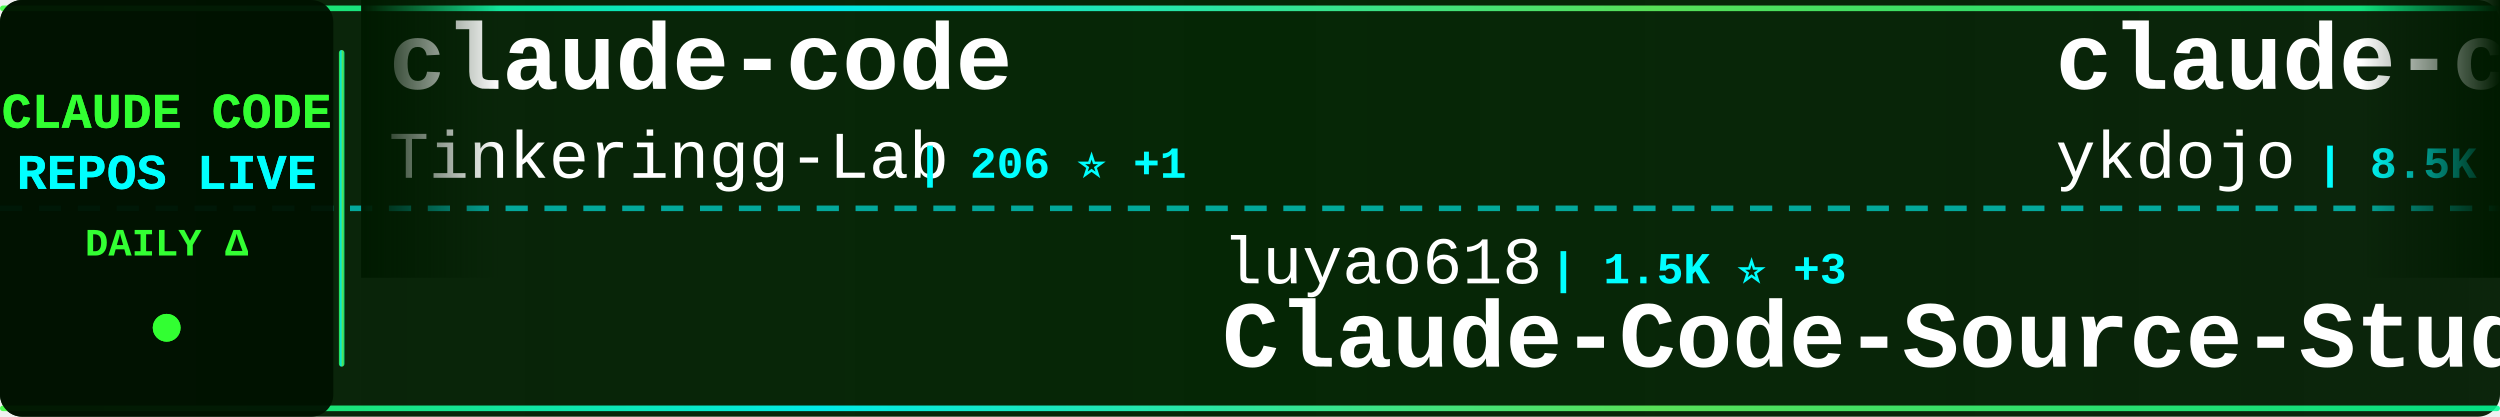
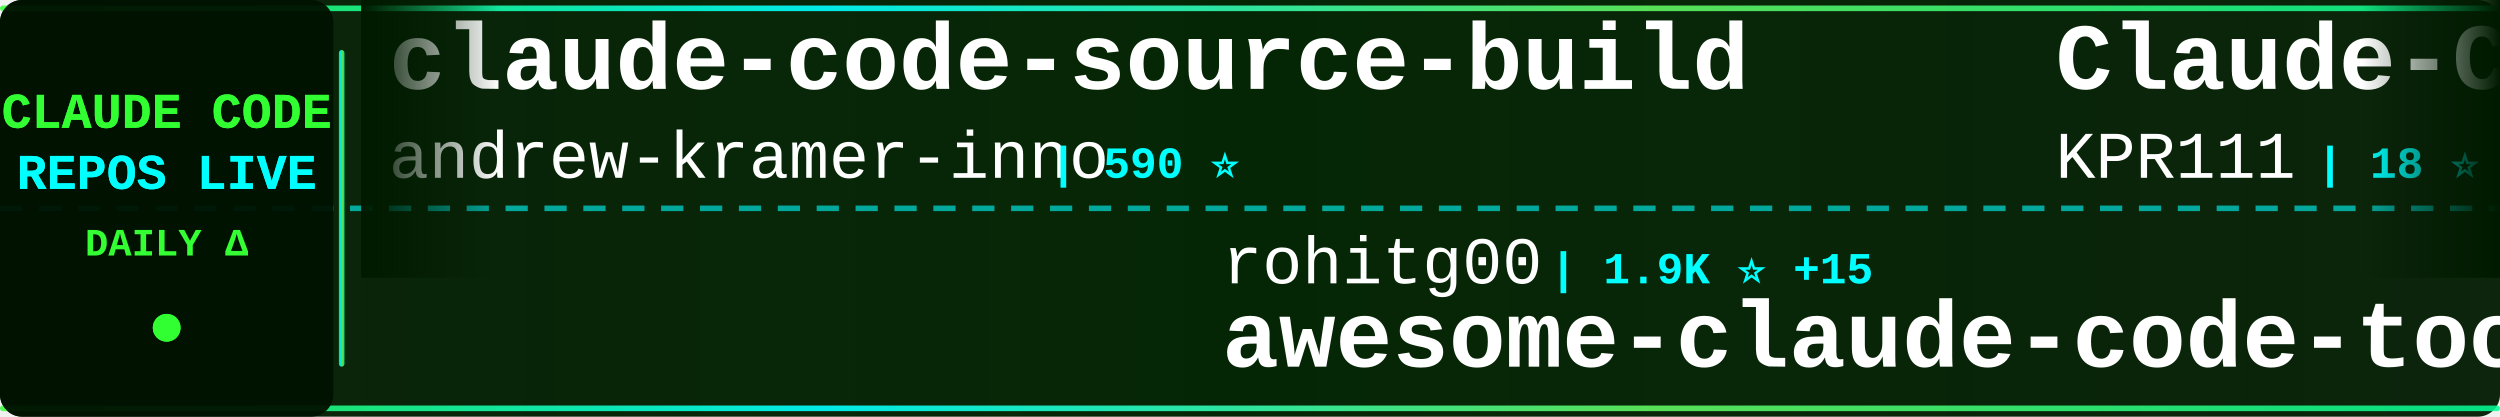
<svg xmlns="http://www.w3.org/2000/svg" width="900" height="150">
  <defs>
    <linearGradient id="tickerBg" x1="0%" y1="0%" x2="100%" y2="0%">
      <stop offset="0%" style="stop-color:#001a00;stop-opacity:0.95" />
      <stop offset="50%" style="stop-color:#002200;stop-opacity:0.98" />
      <stop offset="100%" style="stop-color:#001a00;stop-opacity:0.95" />
    </linearGradient>
    <linearGradient id="borderGrad" x1="0%" y1="0%" x2="100%" y2="0%">
      <stop offset="0%" style="stop-color:#33ff33;stop-opacity:0.85">
        <animate attributeName="stop-opacity" values="0.85;1;0.85" dur="2s" repeatCount="indefinite" />
      </stop>
      <stop offset="33%" style="stop-color:#00ffff;stop-opacity:0.9">
        <animate attributeName="stop-opacity" values="0.9;1;0.9" dur="2.2s" repeatCount="indefinite" />
      </stop>
      <stop offset="66%" style="stop-color:#66ff66;stop-opacity:0.85">
        <animate attributeName="stop-opacity" values="0.85;1;0.85" dur="1.8s" repeatCount="indefinite" />
      </stop>
      <stop offset="100%" style="stop-color:#00ff99;stop-opacity:0.85">
        <animate attributeName="stop-opacity" values="0.85;1;0.85" dur="2s" repeatCount="indefinite" />
      </stop>
    </linearGradient>
    <filter id="textGlow">
      <feGaussianBlur stdDeviation="0.1" result="coloredBlur" />
      <feMerge>
        <feMergeNode in="coloredBlur" />
        <feMergeNode in="SourceGraphic" />
      </feMerge>
    </filter>
    <filter id="metricGlow">
      <feGaussianBlur stdDeviation="0.2" result="coloredBlur" />
      <feMerge>
        <feMergeNode in="coloredBlur" />
        <feMergeNode in="SourceGraphic" />
      </feMerge>
    </filter>
    <linearGradient id="leftFade" x1="0%" y1="0%" x2="100%" y2="0%">
      <stop offset="0%" style="stop-color:#001a00;stop-opacity:1" />
      <stop offset="100%" style="stop-color:#001a00;stop-opacity:0" />
    </linearGradient>
    <linearGradient id="rightFade" x1="0%" y1="0%" x2="100%" y2="0%">
      <stop offset="0%" style="stop-color:#001a00;stop-opacity:0" />
      <stop offset="100%" style="stop-color:#001a00;stop-opacity:1" />
    </linearGradient>
  </defs>
  <rect width="900" height="150" fill="url(#tickerBg)" rx="8" />
  <rect x="0" y="2" width="900" height="2" fill="url(#borderGrad)" rx="1" />
  <rect x="0" y="146" width="900" height="2" fill="url(#borderGrad)" rx="1" />
  <line x1="0" y1="75" x2="900" y2="75" stroke="#00ffff" stroke-width="2" stroke-dasharray="8 6" opacity="0.6" />
  <rect x="0" y="0" width="120" height="150" fill="#001100" opacity="0.95" rx="8" />
  <text x="60" y="46" font-family="'Courier New', monospace" font-size="18" font-weight="bold" fill="#33ff33" text-anchor="middle" filter="url(#textGlow)">
    CLAUDE CODE
  </text>
  <text x="60" y="68" font-family="'Courier New', monospace" font-size="18" font-weight="bold" fill="#00ffff" text-anchor="middle" filter="url(#textGlow)">
    REPOS LIVE
  </text>
  <text x="60" y="92" font-family="'Courier New', monospace" font-size="14" font-weight="bold" fill="#33ff33" text-anchor="middle">
    DAILY Δ
  </text>
  <circle cx="60" cy="118" r="5" fill="#33ff33" filter="url(#metricGlow)">
    <animate attributeName="r" values="4;6;4" dur="1.5s" repeatCount="indefinite" />
    <animate attributeName="opacity" values="0.6;1;0.6" dur="1.5s" repeatCount="indefinite" />
  </circle>
  <rect x="122" y="18" width="2" height="114" fill="url(#borderGrad)" rx="1" />
  <clipPath id="tickerClip">
    <rect x="130" y="0" width="770" height="150" />
  </clipPath>
  <g clip-path="url(#tickerClip)">
    <g id="tickerItems">
      <animateTransform attributeName="transform" attributeType="XML" type="translate" from="0 0" to="-3000 0" dur="54s" repeatCount="indefinite" />
      <g transform="translate(0, 0)">
-         <text x="140" y="32" font-family="'Courier New', monospace" font-size="34" font-weight="bold" fill="#ffffff">claude-code</text>
-         <text x="140" y="64" font-family="'Courier New', monospace" font-size="24" font-weight="normal" fill="#ffffff" opacity="1.0">Tinkeringg-Lab</text>
-         <text x="330" y="64" font-family="'Courier New', monospace" font-size="16" font-weight="bold" fill="#00ffff"> | 206 ⭐ +1</text>
+         <text x="140" y="32" font-family="'Courier New', monospace" font-size="34" font-weight="bold" fill="#ffffff">claude-code-source-build</text>
+         <text x="140" y="64" font-family="'Courier New', monospace" font-size="24" font-weight="normal" fill="#ffffff" opacity="1.0">andrew-kramer-inno</text>
+         <text x="378" y="64" font-family="'Courier New', monospace" font-size="16" font-weight="bold" fill="#00ffff"> | 590 ⭐</text>
      </g>
      <g transform="translate(300, 0)">
-         <text x="140" y="102" font-family="'Courier New', monospace" font-size="24" font-weight="normal" fill="#ffffff" opacity="1.0">luyao618</text>
-         <text x="258" y="102" font-family="'Courier New', monospace" font-size="16" font-weight="bold" fill="#00ffff"> | 1.5K ⭐ +3</text>
-         <text x="140" y="132" font-family="'Courier New', monospace" font-size="34" font-weight="bold" fill="#ffffff">Claude-Code-Source-Study</text>
+         <text x="140" y="102" font-family="'Courier New', monospace" font-size="24" font-weight="normal" fill="#ffffff" opacity="1.0">rohitg00</text>
+         <text x="258" y="102" font-family="'Courier New', monospace" font-size="16" font-weight="bold" fill="#00ffff"> | 1.9K ⭐ +15</text>
+         <text x="140" y="132" font-family="'Courier New', monospace" font-size="34" font-weight="bold" fill="#ffffff">awesome-claude-code-tool...</text>
      </g>
      <g transform="translate(600, 0)">
-         <text x="140" y="32" font-family="'Courier New', monospace" font-size="34" font-weight="bold" fill="#ffffff">claude-code-tips</text>
-         <text x="140" y="64" font-family="'Courier New', monospace" font-size="24" font-weight="normal" fill="#ffffff" opacity="1.0">ykdojo</text>
-         <text x="234" y="64" font-family="'Courier New', monospace" font-size="16" font-weight="bold" fill="#00ffff"> | 8.5K ⭐ +19</text>
-       </g>
-       <g transform="translate(900, 0)">
-         <text x="140" y="102" font-family="'Courier New', monospace" font-size="24" font-weight="normal" fill="#ffffff" opacity="1.0">luongnv89</text>
-         <text x="270" y="102" font-family="'Courier New', monospace" font-size="16" font-weight="bold" fill="#00ffff"> | 34.5K ⭐ +93</text>
-         <text x="140" y="132" font-family="'Courier New', monospace" font-size="34" font-weight="bold" fill="#ffffff">claude-howto</text>
-       </g>
-       <g transform="translate(1200, 0)">
        <text x="140" y="32" font-family="'Courier New', monospace" font-size="34" font-weight="bold" fill="#ffffff">Claude-Code</text>
        <text x="140" y="64" font-family="'Courier New', monospace" font-size="24" font-weight="normal" fill="#ffffff" opacity="1.0">KPR111</text>
        <text x="234" y="64" font-family="'Courier New', monospace" font-size="16" font-weight="bold" fill="#00ffff"> | 18 ⭐</text>
      </g>
+       <g transform="translate(900, 0)">
+         <text x="140" y="102" font-family="'Courier New', monospace" font-size="24" font-weight="normal" fill="#ffffff" opacity="1.0">luongnv89</text>
+         <text x="270" y="102" font-family="'Courier New', monospace" font-size="16" font-weight="bold" fill="#00ffff"> | 34.5K ⭐ +97</text>
+         <text x="140" y="132" font-family="'Courier New', monospace" font-size="34" font-weight="bold" fill="#ffffff">claude-howto</text>
+       </g>
+       <g transform="translate(1200, 0)">
+         <text x="140" y="32" font-family="'Courier New', monospace" font-size="34" font-weight="bold" fill="#ffffff">claude-code-harness</text>
+         <text x="140" y="64" font-family="'Courier New', monospace" font-size="24" font-weight="normal" fill="#ffffff" opacity="1.0">Chachamaru127</text>
+         <text x="318" y="64" font-family="'Courier New', monospace" font-size="16" font-weight="bold" fill="#00ffff"> | 2.2K ⭐ +104</text>
+       </g>
      <g transform="translate(1500, 0)">
-         <text x="140" y="102" font-family="'Courier New', monospace" font-size="24" font-weight="normal" fill="#ffffff" opacity="1.0">https-deeplearning-ai</text>
-         <text x="414" y="102" font-family="'Courier New', monospace" font-size="16" font-weight="bold" fill="#00ffff"> | 521 ⭐ +1</text>
-         <text x="140" y="132" font-family="'Courier New', monospace" font-size="34" font-weight="bold" fill="#ffffff">sc-claude-code-files</text>
+         <text x="140" y="102" font-family="'Courier New', monospace" font-size="24" font-weight="normal" fill="#ffffff" opacity="1.0">jarmuine</text>
+         <text x="258" y="102" font-family="'Courier New', monospace" font-size="16" font-weight="bold" fill="#00ffff"> | 2.2K ⭐</text>
+         <text x="140" y="132" font-family="'Courier New', monospace" font-size="34" font-weight="bold" fill="#ffffff">claude-code</text>
      </g>
      <g transform="translate(1800, 0)">
-         <text x="140" y="32" font-family="'Courier New', monospace" font-size="34" font-weight="bold" fill="#ffffff">awesome-claude-code-tool...</text>
-         <text x="140" y="64" font-family="'Courier New', monospace" font-size="24" font-weight="normal" fill="#ffffff" opacity="1.0">rohitg00</text>
-         <text x="258" y="64" font-family="'Courier New', monospace" font-size="16" font-weight="bold" fill="#00ffff"> | 1.9K ⭐ +16</text>
+         <text x="140" y="32" font-family="'Courier New', monospace" font-size="34" font-weight="bold" fill="#ffffff">claude-code-reverse</text>
+         <text x="140" y="64" font-family="'Courier New', monospace" font-size="24" font-weight="normal" fill="#ffffff" opacity="1.0">Yuyz0112</text>
+         <text x="258" y="64" font-family="'Courier New', monospace" font-size="16" font-weight="bold" fill="#00ffff"> | 2.4K ⭐</text>
      </g>
      <g transform="translate(2100, 0)">
-         <text x="140" y="102" font-family="'Courier New', monospace" font-size="24" font-weight="normal" fill="#ffffff" opacity="1.0">jeremylongshore</text>
-         <text x="342" y="102" font-family="'Courier New', monospace" font-size="16" font-weight="bold" fill="#00ffff"> | 2.3K ⭐ +7</text>
-         <text x="140" y="132" font-family="'Courier New', monospace" font-size="34" font-weight="bold" fill="#ffffff">claude-code-plugins-plus...</text>
+         <text x="140" y="102" font-family="'Courier New', monospace" font-size="24" font-weight="normal" fill="#ffffff" opacity="1.0">anthropics</text>
+         <text x="282" y="102" font-family="'Courier New', monospace" font-size="16" font-weight="bold" fill="#00ffff"> | 7.8K ⭐ +14</text>
+         <text x="140" y="132" font-family="'Courier New', monospace" font-size="34" font-weight="bold" fill="#ffffff">claude-code-action</text>
      </g>
      <g transform="translate(2400, 0)">
-         <text x="140" y="32" font-family="'Courier New', monospace" font-size="34" font-weight="bold" fill="#ffffff">claude-code</text>
-         <text x="140" y="64" font-family="'Courier New', monospace" font-size="24" font-weight="normal" fill="#ffffff" opacity="1.0">tanbiralam</text>
-         <text x="282" y="64" font-family="'Courier New', monospace" font-size="16" font-weight="bold" fill="#00ffff"> | 1.8K ⭐ +8</text>
+         <text x="140" y="32" font-family="'Courier New', monospace" font-size="34" font-weight="bold" fill="#ffffff">claude-code-my-workflow</text>
+         <text x="140" y="64" font-family="'Courier New', monospace" font-size="24" font-weight="normal" fill="#ffffff" opacity="1.0">pedrohcgs</text>
+         <text x="270" y="64" font-family="'Courier New', monospace" font-size="16" font-weight="bold" fill="#00ffff"> | 1.2K ⭐ +5</text>
      </g>
      <g transform="translate(2700, 0)">
-         <text x="140" y="102" font-family="'Courier New', monospace" font-size="24" font-weight="normal" fill="#ffffff" opacity="1.0">xorespesp</text>
-         <text x="270" y="102" font-family="'Courier New', monospace" font-size="16" font-weight="bold" fill="#00ffff"> | 225 ⭐</text>
-         <text x="140" y="132" font-family="'Courier New', monospace" font-size="34" font-weight="bold" fill="#ffffff">claude-code</text>
+         <text x="140" y="102" font-family="'Courier New', monospace" font-size="24" font-weight="normal" fill="#ffffff" opacity="1.0">shareAI-lab</text>
+         <text x="294" y="102" font-family="'Courier New', monospace" font-size="16" font-weight="bold" fill="#00ffff"> | 63.5K ⭐ +270</text>
+         <text x="140" y="132" font-family="'Courier New', monospace" font-size="34" font-weight="bold" fill="#ffffff">learn-claude-code</text>
      </g>
      <g transform="translate(3000, 0)">
-         <text x="140" y="32" font-family="'Courier New', monospace" font-size="34" font-weight="bold" fill="#ffffff">claude-code</text>
-         <text x="140" y="64" font-family="'Courier New', monospace" font-size="24" font-weight="normal" fill="#ffffff" opacity="1.0">Tinkeringg-Lab</text>
-         <text x="330" y="64" font-family="'Courier New', monospace" font-size="16" font-weight="bold" fill="#00ffff"> | 206 ⭐ +1</text>
+         <text x="140" y="32" font-family="'Courier New', monospace" font-size="34" font-weight="bold" fill="#ffffff">claude-code-source-build</text>
+         <text x="140" y="64" font-family="'Courier New', monospace" font-size="24" font-weight="normal" fill="#ffffff" opacity="1.0">andrew-kramer-inno</text>
+         <text x="378" y="64" font-family="'Courier New', monospace" font-size="16" font-weight="bold" fill="#00ffff"> | 590 ⭐</text>
      </g>
      <g transform="translate(3300, 0)">
-         <text x="140" y="102" font-family="'Courier New', monospace" font-size="24" font-weight="normal" fill="#ffffff" opacity="1.0">luyao618</text>
-         <text x="258" y="102" font-family="'Courier New', monospace" font-size="16" font-weight="bold" fill="#00ffff"> | 1.5K ⭐ +3</text>
-         <text x="140" y="132" font-family="'Courier New', monospace" font-size="34" font-weight="bold" fill="#ffffff">Claude-Code-Source-Study</text>
+         <text x="140" y="102" font-family="'Courier New', monospace" font-size="24" font-weight="normal" fill="#ffffff" opacity="1.0">rohitg00</text>
+         <text x="258" y="102" font-family="'Courier New', monospace" font-size="16" font-weight="bold" fill="#00ffff"> | 1.9K ⭐ +15</text>
+         <text x="140" y="132" font-family="'Courier New', monospace" font-size="34" font-weight="bold" fill="#ffffff">awesome-claude-code-tool...</text>
      </g>
      <g transform="translate(3600, 0)">
-         <text x="140" y="32" font-family="'Courier New', monospace" font-size="34" font-weight="bold" fill="#ffffff">claude-code-tips</text>
-         <text x="140" y="64" font-family="'Courier New', monospace" font-size="24" font-weight="normal" fill="#ffffff" opacity="1.0">ykdojo</text>
-         <text x="234" y="64" font-family="'Courier New', monospace" font-size="16" font-weight="bold" fill="#00ffff"> | 8.5K ⭐ +19</text>
+         <text x="140" y="32" font-family="'Courier New', monospace" font-size="34" font-weight="bold" fill="#ffffff">Claude-Code</text>
+         <text x="140" y="64" font-family="'Courier New', monospace" font-size="24" font-weight="normal" fill="#ffffff" opacity="1.0">KPR111</text>
+         <text x="234" y="64" font-family="'Courier New', monospace" font-size="16" font-weight="bold" fill="#00ffff"> | 18 ⭐</text>
      </g>
      <g transform="translate(3900, 0)">
        <text x="140" y="102" font-family="'Courier New', monospace" font-size="24" font-weight="normal" fill="#ffffff" opacity="1.0">luongnv89</text>
-         <text x="270" y="102" font-family="'Courier New', monospace" font-size="16" font-weight="bold" fill="#00ffff"> | 34.5K ⭐ +93</text>
+         <text x="270" y="102" font-family="'Courier New', monospace" font-size="16" font-weight="bold" fill="#00ffff"> | 34.5K ⭐ +97</text>
        <text x="140" y="132" font-family="'Courier New', monospace" font-size="34" font-weight="bold" fill="#ffffff">claude-howto</text>
      </g>
    </g>
  </g>
  <rect x="130" y="0" width="50" height="100" fill="url(#leftFade)" />
  <rect x="850" y="0" width="50" height="100" fill="url(#rightFade)" />
</svg>
